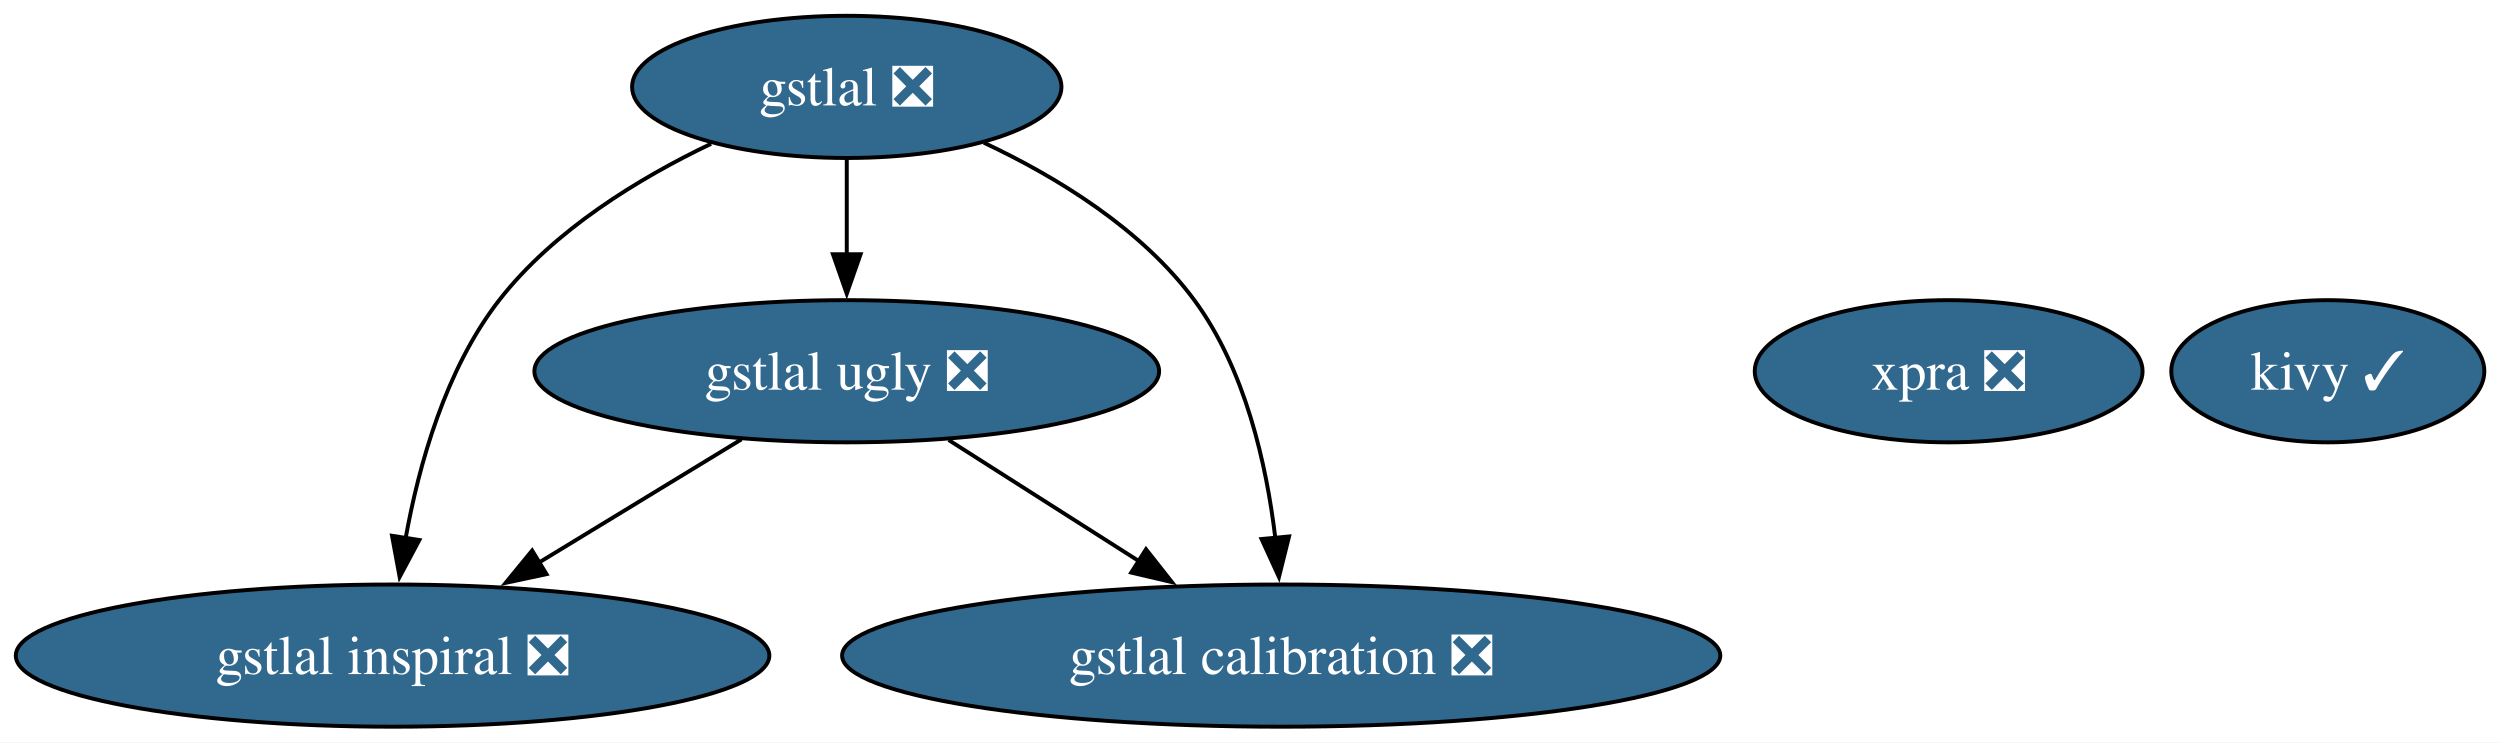
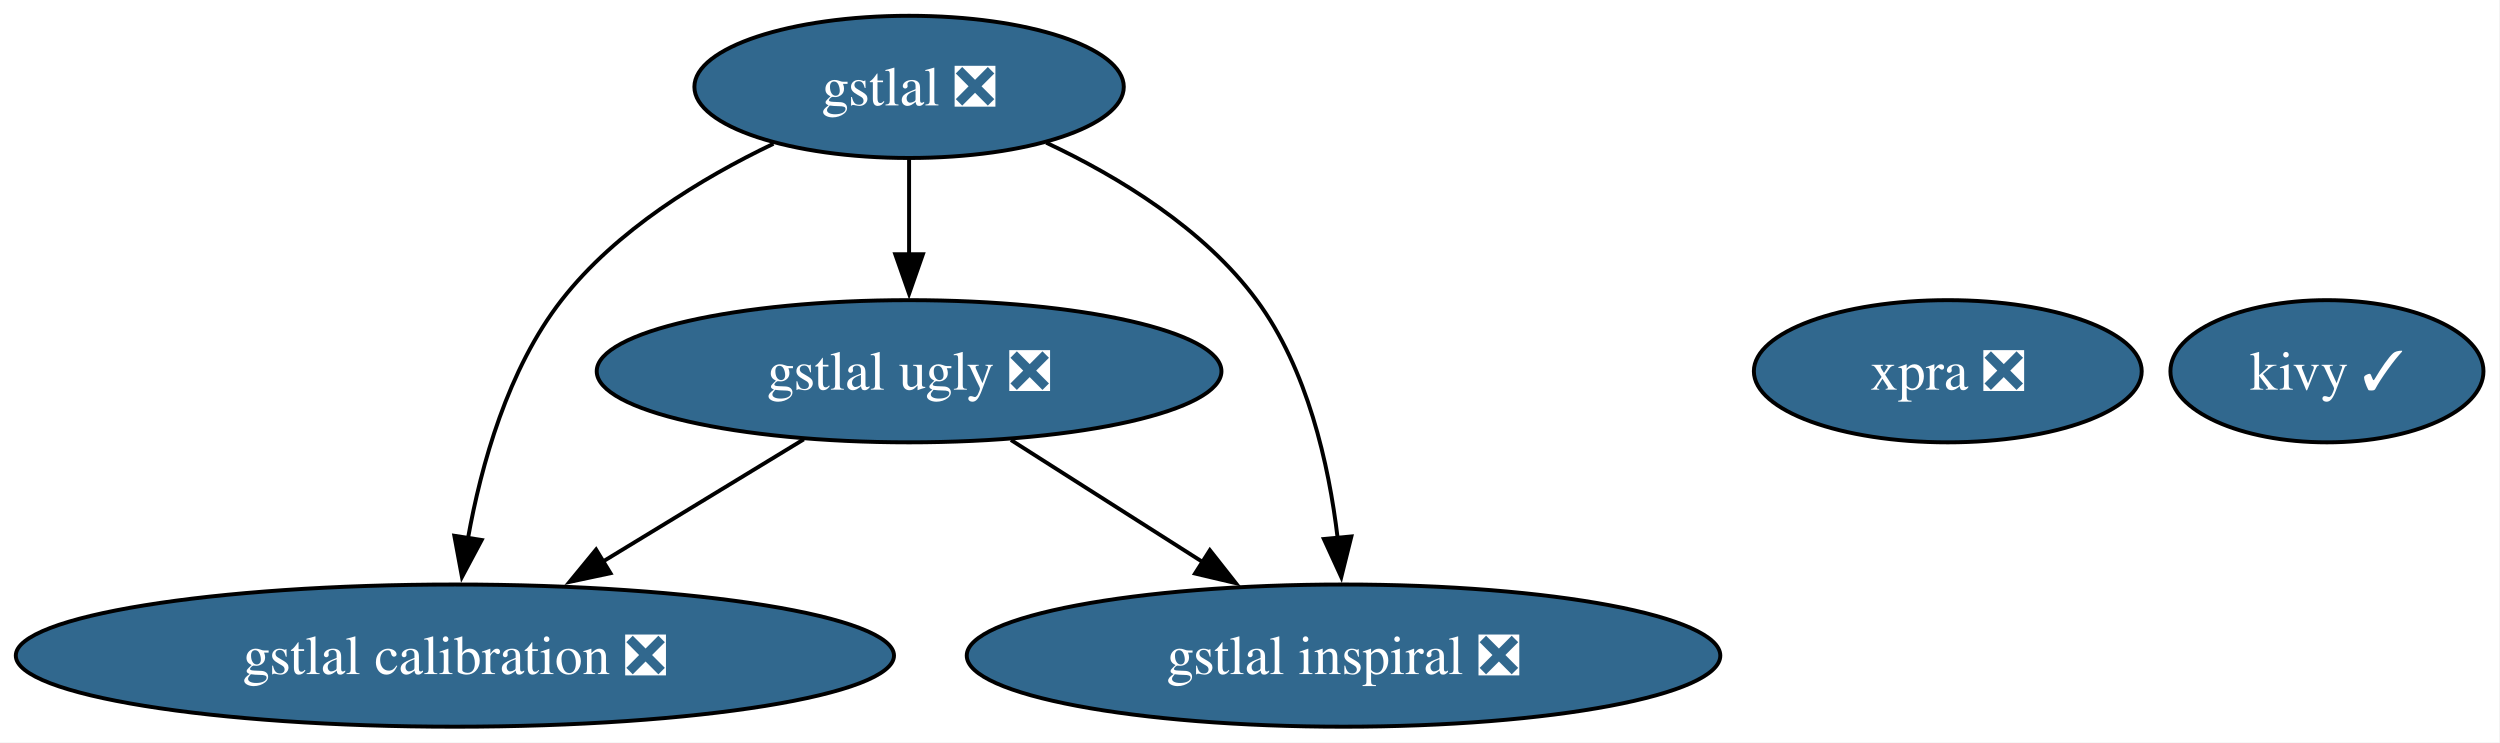
<svg xmlns="http://www.w3.org/2000/svg" xmlns:xlink="http://www.w3.org/1999/xlink" width="633pt" height="188pt" viewBox="0.00 0.00 633.00 188.00">
  <g id="graph0" class="graph" transform="scale(1 1) rotate(0) translate(4 184)">
-     <polygon fill="white" stroke="none" points="-4,4 -4,-184 629.03,-184 629.03,4 -4,4" />
+     <polygon fill="white" stroke="none" points="-4,4 -4,-184 628.82,-184 628.82,4 -4,4" />
    <g id="node1" class="node">
      <g id="a_node1">
-         <a xlink:href="https://github.com/conda-forge/kivy-feedstock/pull/81" xlink:title="kivy ✓">
-           <ellipse fill="#31688e" stroke="black" cx="585.4" cy="-90" rx="39.63" ry="18" />
-           <text xml:space="preserve" text-anchor="middle" x="585.4" y="-85.33" font-family="Times,serif" font-size="14.00" fill="white">kivy ✓</text>
+         <a xlink:href="https://github.com/conda-forge/gstlal-feedstock/pull/47" xlink:title="gstlal ❎">
+           <ellipse fill="#31688e" stroke="black" cx="226.18" cy="-162" rx="54.36" ry="18" />
+           <text xml:space="preserve" text-anchor="middle" x="226.18" y="-157.32" font-family="Times,serif" font-size="14.00" fill="white">gstlal ❎</text>
        </a>
      </g>
    </g>
    <g id="node2" class="node">
      <g id="a_node2">
-         <a xlink:href="https://github.com/conda-forge/gstlal-feedstock/pull/47" xlink:title="gstlal ❎">
-           <ellipse fill="#31688e" stroke="black" cx="210.4" cy="-162" rx="54.36" ry="18" />
-           <text xml:space="preserve" text-anchor="middle" x="210.4" y="-157.32" font-family="Times,serif" font-size="14.00" fill="white">gstlal ❎</text>
+         <a xlink:href="https://github.com/conda-forge/gstlal-calibration-feedstock/pull/33" xlink:title="gstlal calibration ❎">
+           <ellipse fill="#31688e" stroke="black" cx="111.18" cy="-18" rx="111.18" ry="18" />
+           <text xml:space="preserve" text-anchor="middle" x="111.18" y="-13.32" font-family="Times,serif" font-size="14.00" fill="white">gstlal calibration ❎</text>
        </a>
      </g>
    </g>
+     <g id="edge1" class="edge">
+       <path fill="none" stroke="black" d="M191.83,-147.6C173.52,-138.85 151.99,-125.73 138.18,-108 124.61,-90.57 117.83,-66.35 114.47,-47.57" />
+       <polygon fill="black" stroke="black" points="117.96,-47.27 112.97,-37.92 111.04,-48.34 117.96,-47.27" />
+     </g>
    <g id="node3" class="node">
      <g id="a_node3">
+         <a xlink:href="https://github.com/conda-forge/gstlal-inspiral-feedstock/pull/28" xlink:title="gstlal inspiral ❎">
+           <ellipse fill="#31688e" stroke="black" cx="336.18" cy="-18" rx="95.4" ry="18" />
+           <text xml:space="preserve" text-anchor="middle" x="336.18" y="-13.32" font-family="Times,serif" font-size="14.00" fill="white">gstlal inspiral ❎</text>
+         </a>
+       </g>
+     </g>
+     <g id="edge2" class="edge">
+       <path fill="none" stroke="black" d="M260.9,-147.87C279.32,-139.21 300.85,-126.08 314.18,-108 327.05,-90.56 332.45,-66.49 334.69,-47.78" />
+       <polygon fill="black" stroke="black" points="338.17,-48.17 335.61,-37.89 331.2,-47.52 338.17,-48.17" />
+     </g>
+     <g id="node4" class="node">
+       <g id="a_node4">
        <a xlink:href="https://github.com/conda-forge/gstlal-ugly-feedstock/pull/38" xlink:title="gstlal ugly ❎">
-           <ellipse fill="#31688e" stroke="black" cx="210.4" cy="-90" rx="79.09" ry="18" />
-           <text xml:space="preserve" text-anchor="middle" x="210.4" y="-85.33" font-family="Times,serif" font-size="14.00" fill="white">gstlal ugly ❎</text>
+           <ellipse fill="#31688e" stroke="black" cx="226.18" cy="-90" rx="79.09" ry="18" />
+           <text xml:space="preserve" text-anchor="middle" x="226.18" y="-85.33" font-family="Times,serif" font-size="14.00" fill="white">gstlal ugly ❎</text>
        </a>
      </g>
    </g>
    <g id="edge3" class="edge">
-       <path fill="none" stroke="black" d="M210.4,-143.7C210.4,-136.41 210.4,-127.73 210.4,-119.54" />
-       <polygon fill="black" stroke="black" points="213.9,-119.62 210.4,-109.62 206.9,-119.62 213.9,-119.62" />
+       <path fill="none" stroke="black" d="M226.18,-143.7C226.18,-136.41 226.18,-127.73 226.18,-119.54" />
+       <polygon fill="black" stroke="black" points="229.68,-119.62 226.18,-109.62 222.68,-119.62 229.68,-119.62" />
    </g>
-     <g id="node4" class="node">
-       <g id="a_node4">
-         <a xlink:href="https://github.com/conda-forge/gstlal-inspiral-feedstock/pull/28" xlink:title="gstlal inspiral ❎">
-           <ellipse fill="#31688e" stroke="black" cx="95.4" cy="-18" rx="95.4" ry="18" />
-           <text xml:space="preserve" text-anchor="middle" x="95.4" y="-13.32" font-family="Times,serif" font-size="14.00" fill="white">gstlal inspiral ❎</text>
-         </a>
-       </g>
+     <g id="edge4" class="edge">
+       <path fill="none" stroke="black" d="M199.51,-72.76C184.31,-63.51 165.04,-51.78 148.37,-41.64" />
+       <polygon fill="black" stroke="black" points="150.57,-38.87 140.21,-36.67 146.93,-44.85 150.57,-38.87" />
    </g>
-     <g id="edge2" class="edge">
-       <path fill="none" stroke="black" d="M176.05,-147.6C157.74,-138.85 136.21,-125.73 122.4,-108 108.83,-90.57 102.05,-66.35 98.68,-47.57" />
-       <polygon fill="black" stroke="black" points="102.18,-47.27 97.19,-37.92 95.26,-48.34 102.18,-47.27" />
+     <g id="edge5" class="edge">
+       <path fill="none" stroke="black" d="M251.97,-72.59C266.49,-63.35 284.83,-51.68 300.68,-41.59" />
+       <polygon fill="black" stroke="black" points="302.34,-44.69 308.9,-36.36 298.58,-38.78 302.34,-44.69" />
    </g>
    <g id="node5" class="node">
      <g id="a_node5">
-         <a xlink:href="https://github.com/conda-forge/gstlal-calibration-feedstock/pull/33" xlink:title="gstlal calibration ❎">
-           <ellipse fill="#31688e" stroke="black" cx="320.4" cy="-18" rx="111.18" ry="18" />
-           <text xml:space="preserve" text-anchor="middle" x="320.4" y="-13.32" font-family="Times,serif" font-size="14.00" fill="white">gstlal calibration ❎</text>
+         <a xlink:href="https://github.com/conda-forge/kivy-feedstock/pull/81" xlink:title="kivy ✓">
+           <ellipse fill="#31688e" stroke="black" cx="585.18" cy="-90" rx="39.63" ry="18" />
+           <text xml:space="preserve" text-anchor="middle" x="585.18" y="-85.33" font-family="Times,serif" font-size="14.00" fill="white">kivy ✓</text>
        </a>
      </g>
-     </g>
-     <g id="edge1" class="edge">
-       <path fill="none" stroke="black" d="M245.11,-147.87C263.54,-139.21 285.06,-126.08 298.4,-108 311.27,-90.56 316.67,-66.49 318.91,-47.78" />
-       <polygon fill="black" stroke="black" points="322.39,-48.17 319.83,-37.89 315.42,-47.52 322.39,-48.17" />
-     </g>
-     <g id="edge5" class="edge">
-       <path fill="none" stroke="black" d="M183.73,-72.76C168.42,-63.45 148.97,-51.61 132.22,-41.41" />
-       <polygon fill="black" stroke="black" points="134.38,-38.63 124.02,-36.42 130.74,-44.61 134.38,-38.63" />
-     </g>
-     <g id="edge4" class="edge">
-       <path fill="none" stroke="black" d="M236.19,-72.59C250.6,-63.42 268.78,-51.85 284.55,-41.81" />
-       <polygon fill="black" stroke="black" points="286.17,-44.93 292.73,-36.61 282.42,-39.02 286.17,-44.93" />
    </g>
    <g id="node6" class="node">
      <g id="a_node6">
        <a xlink:href="https://github.com/conda-forge/xpra-feedstock/pull/57" xlink:title="xpra ❎">
-           <ellipse fill="#31688e" stroke="black" cx="489.4" cy="-90" rx="49.1" ry="18" />
-           <text xml:space="preserve" text-anchor="middle" x="489.4" y="-85.33" font-family="Times,serif" font-size="14.00" fill="white">xpra ❎</text>
+           <ellipse fill="#31688e" stroke="black" cx="489.18" cy="-90" rx="49.1" ry="18" />
+           <text xml:space="preserve" text-anchor="middle" x="489.18" y="-85.33" font-family="Times,serif" font-size="14.00" fill="white">xpra ❎</text>
        </a>
      </g>
    </g>
  </g>
</svg>
